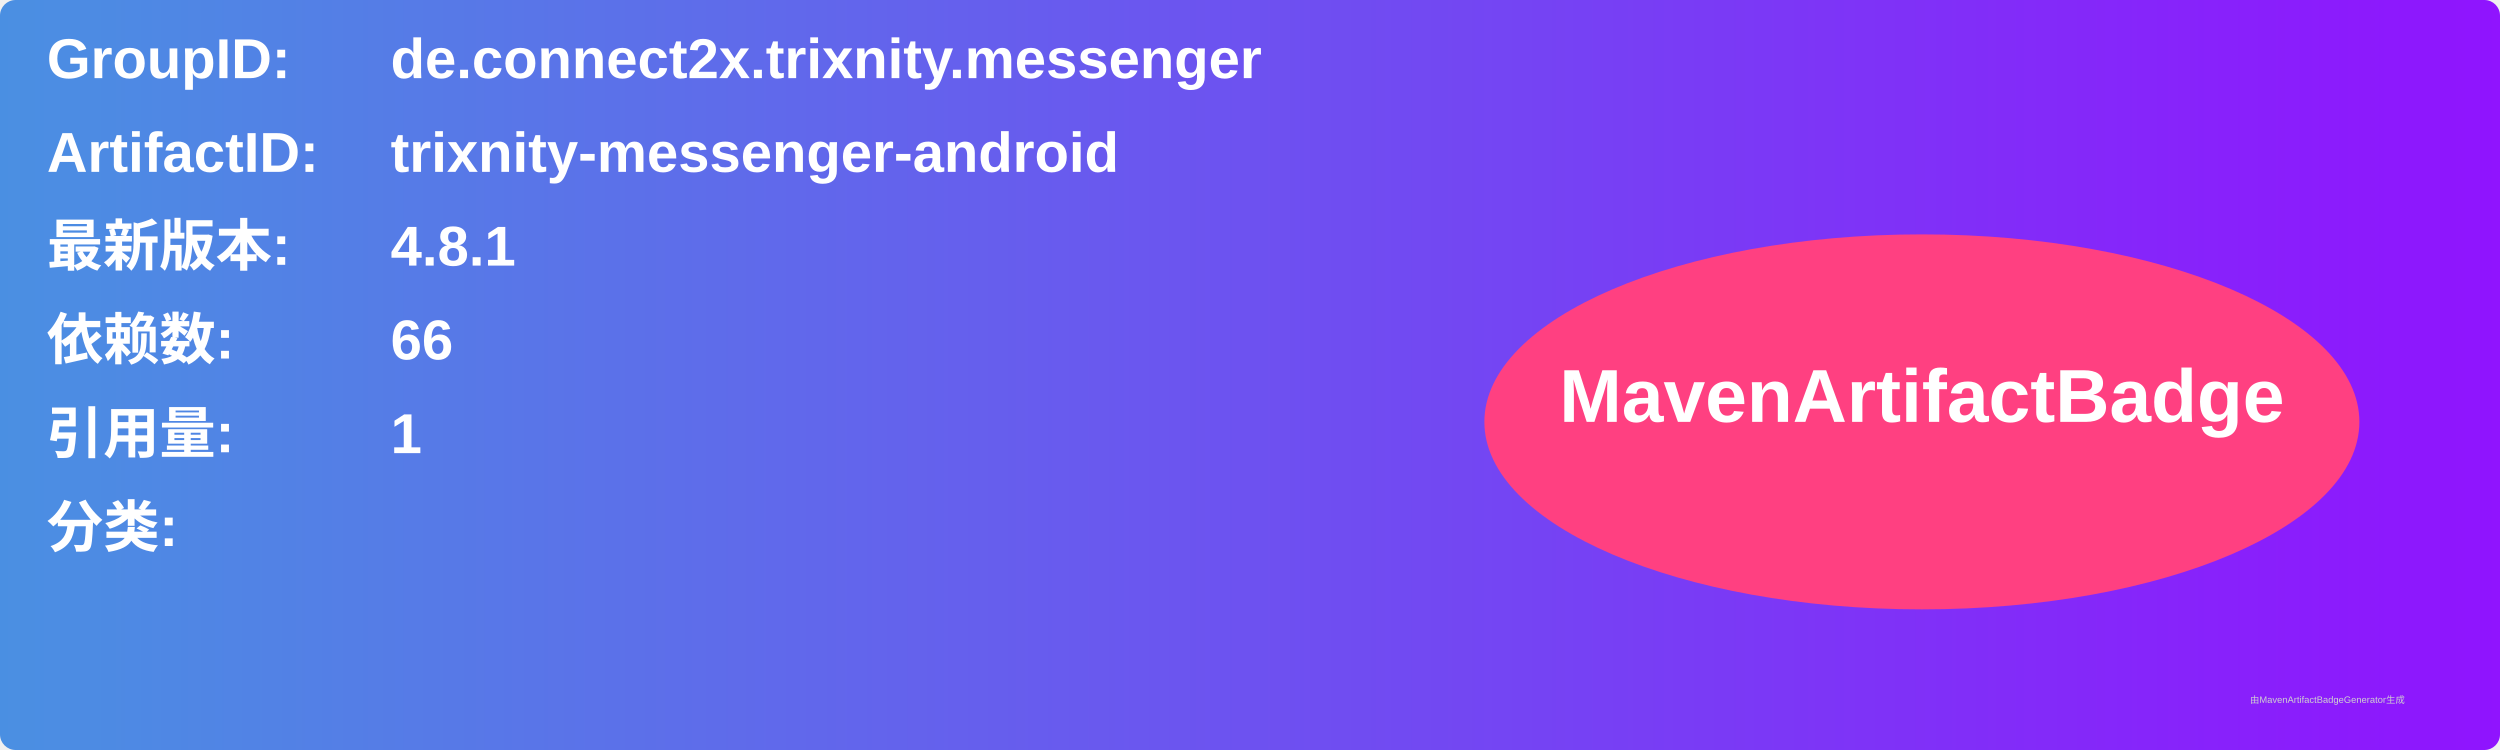
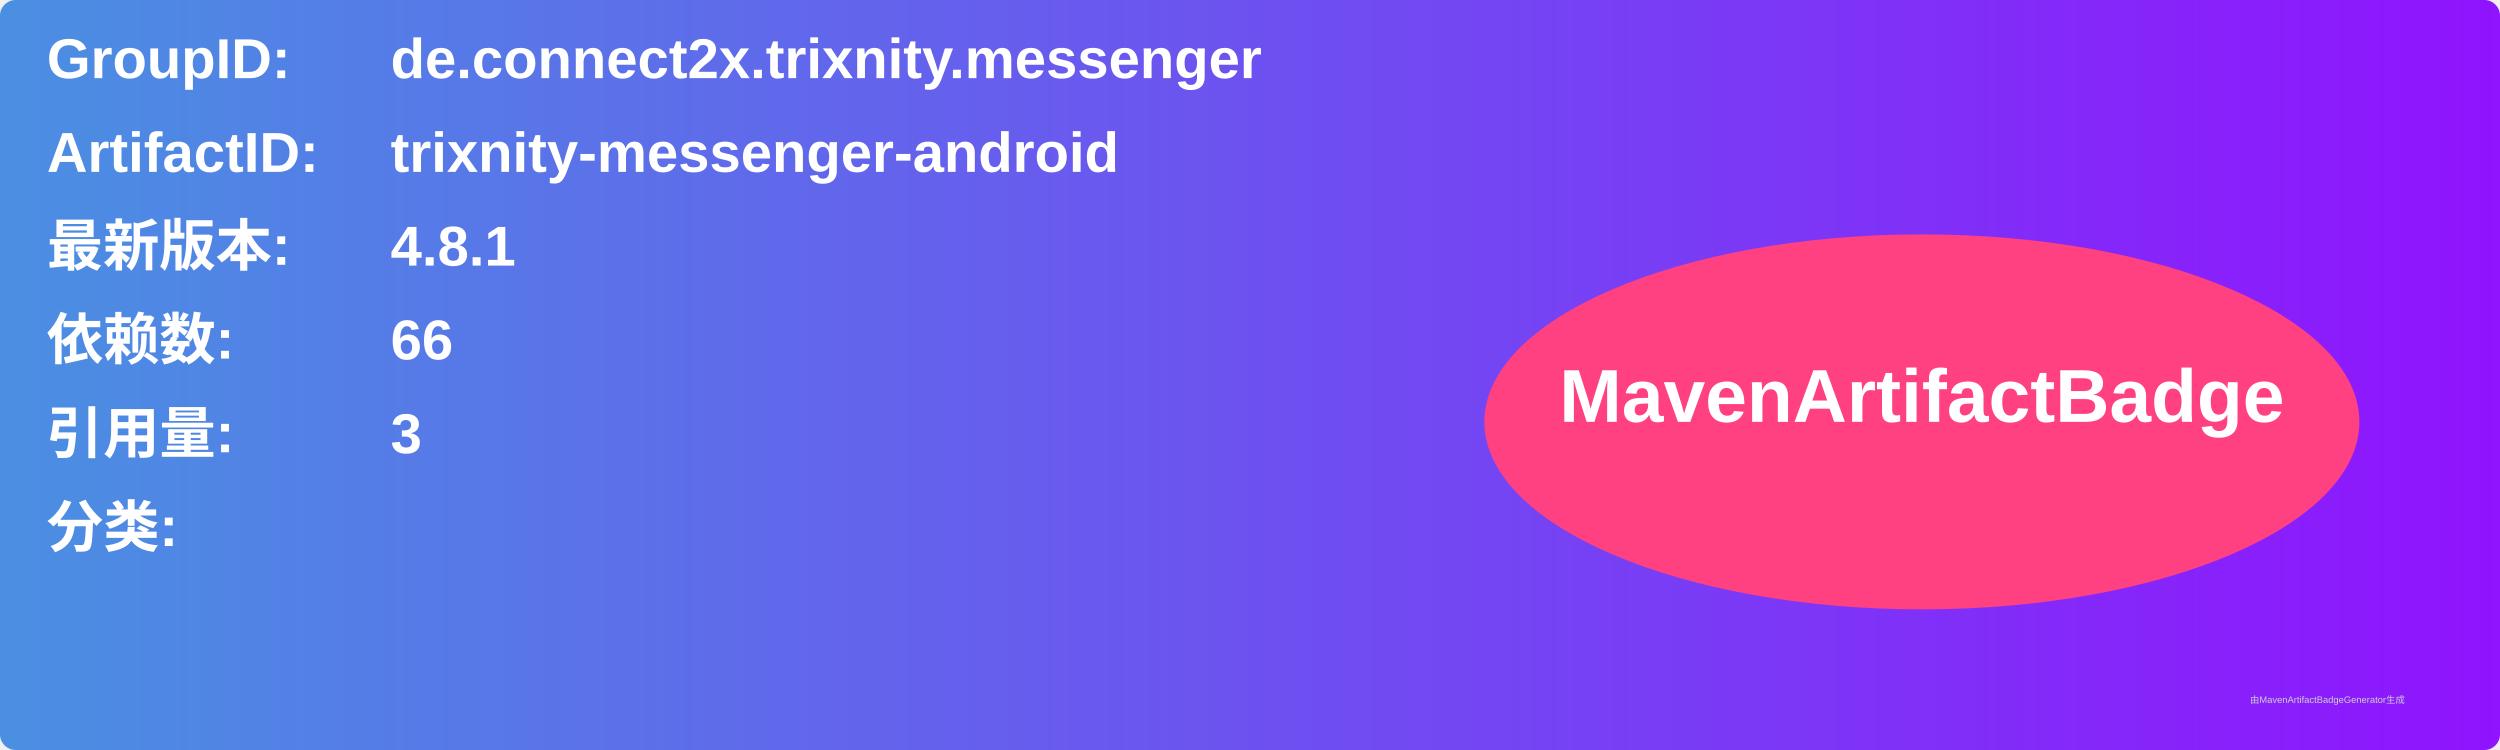
<svg xmlns="http://www.w3.org/2000/svg" width="800" height="240" viewBox="0 0 800 240">
  <linearGradient id="grad" x1="0%" y1="0%" x2="100%" y2="0%">
    <stop offset="0%" stop-color="#4a90e2" />
    <stop offset="100%" stop-color="#9013fe" />
  </linearGradient>
  <rect width="100%" height="100%" rx="5" ry="5" fill="url(#grad)" />
  <g transform="translate(15, 15)">
    <text x="0" y="10" font-family="Arial" font-size="18" fill="white" font-weight="bold" width="260">GroupID:</text>
    <text x="110" y="10" font-family="Arial" font-size="18" fill="white" font-weight="bold" width="460">de.connect2x.trixnity.messenger</text>
    <text x="0" y="40" font-family="Arial" font-size="18" fill="white" font-weight="bold" width="260">ArtifactID:</text>
    <text x="110" y="40" font-family="Arial" font-size="18" fill="white" font-weight="bold" width="460">trixnity-messenger-android</text>
    <text x="0" y="70" font-family="Arial" font-size="18" fill="white" font-weight="bold">最新版本:</text>
    <text x="110" y="70" font-family="Arial" font-size="18" fill="white" font-weight="bold">
      <tspan font-weight="bold">4.8.1</tspan>
    </text>
    <text x="0" y="100" font-family="Arial" font-size="18" fill="white" font-weight="bold">依赖数: </text>
    <text x="110" y="100" font-family="Arial" font-size="18" fill="white">
      <tspan font-weight="bold">66</tspan>
    </text>
    <text x="0" y="130" font-family="Arial" font-size="18" fill="white" font-weight="bold">引用量: </text>
    <text x="110" y="130" font-family="Arial" font-size="18" fill="white">
-       <tspan font-weight="bold">1</tspan>
+       <tspan font-weight="bold">3</tspan>
    </text>
    <text x="0" y="160" font-family="Arial" font-size="18" fill="white" font-weight="bold">分类:</text>
    <text x="10" y="190" font-family="Arial" font-size="10" fill="white">
      <tspan font-weight="bold" />
    </text>
    <ellipse cx="600" cy="120" rx="140" ry="60" fill="#ff4081" />
    <text x="600" y="120" text-anchor="middle" font-family="Arial" font-size="24" fill="white" font-weight="bold">MavenArtifactBadge</text>
  </g>
  <text x="720" y="225" font-family="Arial" font-size="3" fill="#d0d0d0">由MavenArtifactBadgeGenerator生成</text>
</svg>
